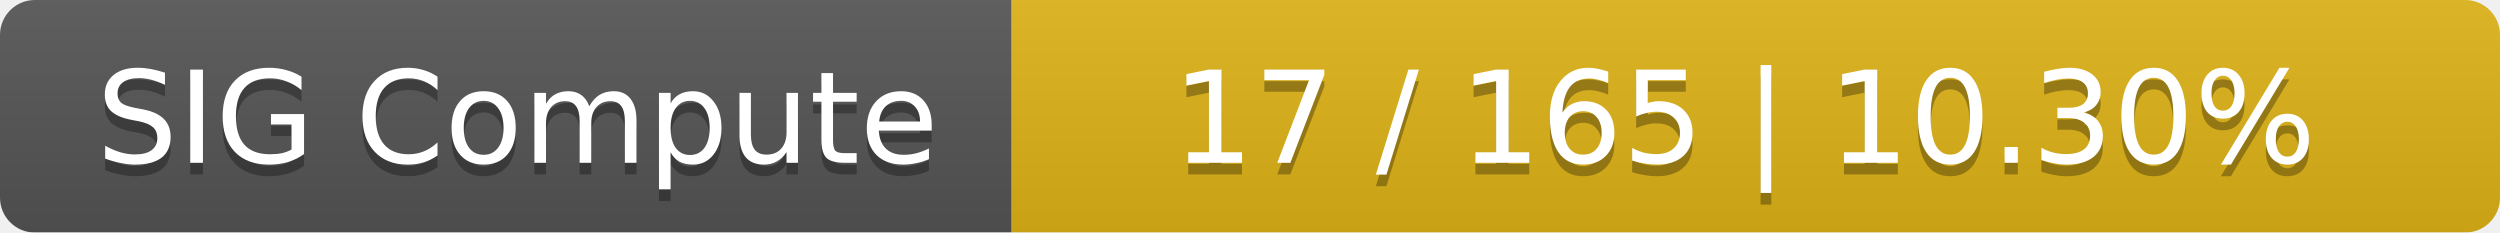
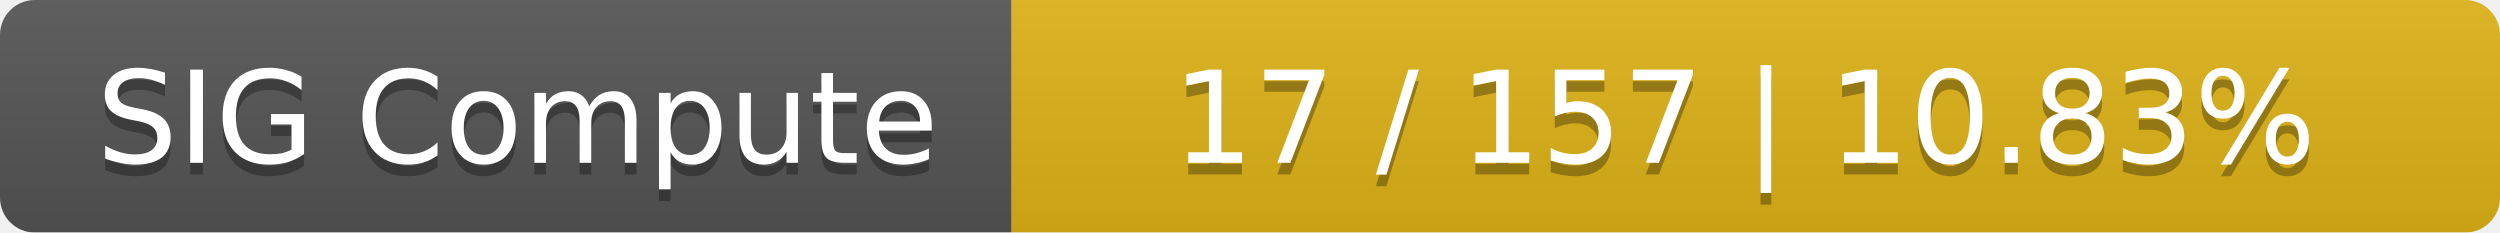
<svg xmlns="http://www.w3.org/2000/svg" width="215" height="20">
  <linearGradient id="smooth" x2="0" y2="100%">
    <stop offset="0" stop-color="#bbb" stop-opacity=".1" />
    <stop offset="1" stop-opacity=".1" />
  </linearGradient>
  <mask id="round">
    <rect width="215" height="20" rx="3" fill="#fff" />
  </mask>
  <g mask="url(#round)">
    <rect width="87" height="20" fill="#555" />
    <rect x="87" width="128" height="20" fill="#dfb317" />
    <rect width="215" height="20" fill="url(#smooth)" />
  </g>
  <g fill="#fff" text-anchor="middle" font-family="DejaVu Sans,Verdana,Geneva,sans-serif" font-size="11">
    <text x="44.5" y="15" fill="#010101" fill-opacity=".3">SIG Compute</text>
    <text x="44.5" y="14">SIG Compute</text>
-     <text x="150" y="15" fill="#010101" fill-opacity=".3">17 / 165    |    10.30%</text>
-     <text x="150" y="14">17 / 165    |    10.30%</text>
+     <text x="150" y="15" fill="#010101" fill-opacity=".3">17 / 157    |    10.83%</text>
+     <text x="150" y="14">17 / 157    |    10.83%</text>
  </g>
</svg>
